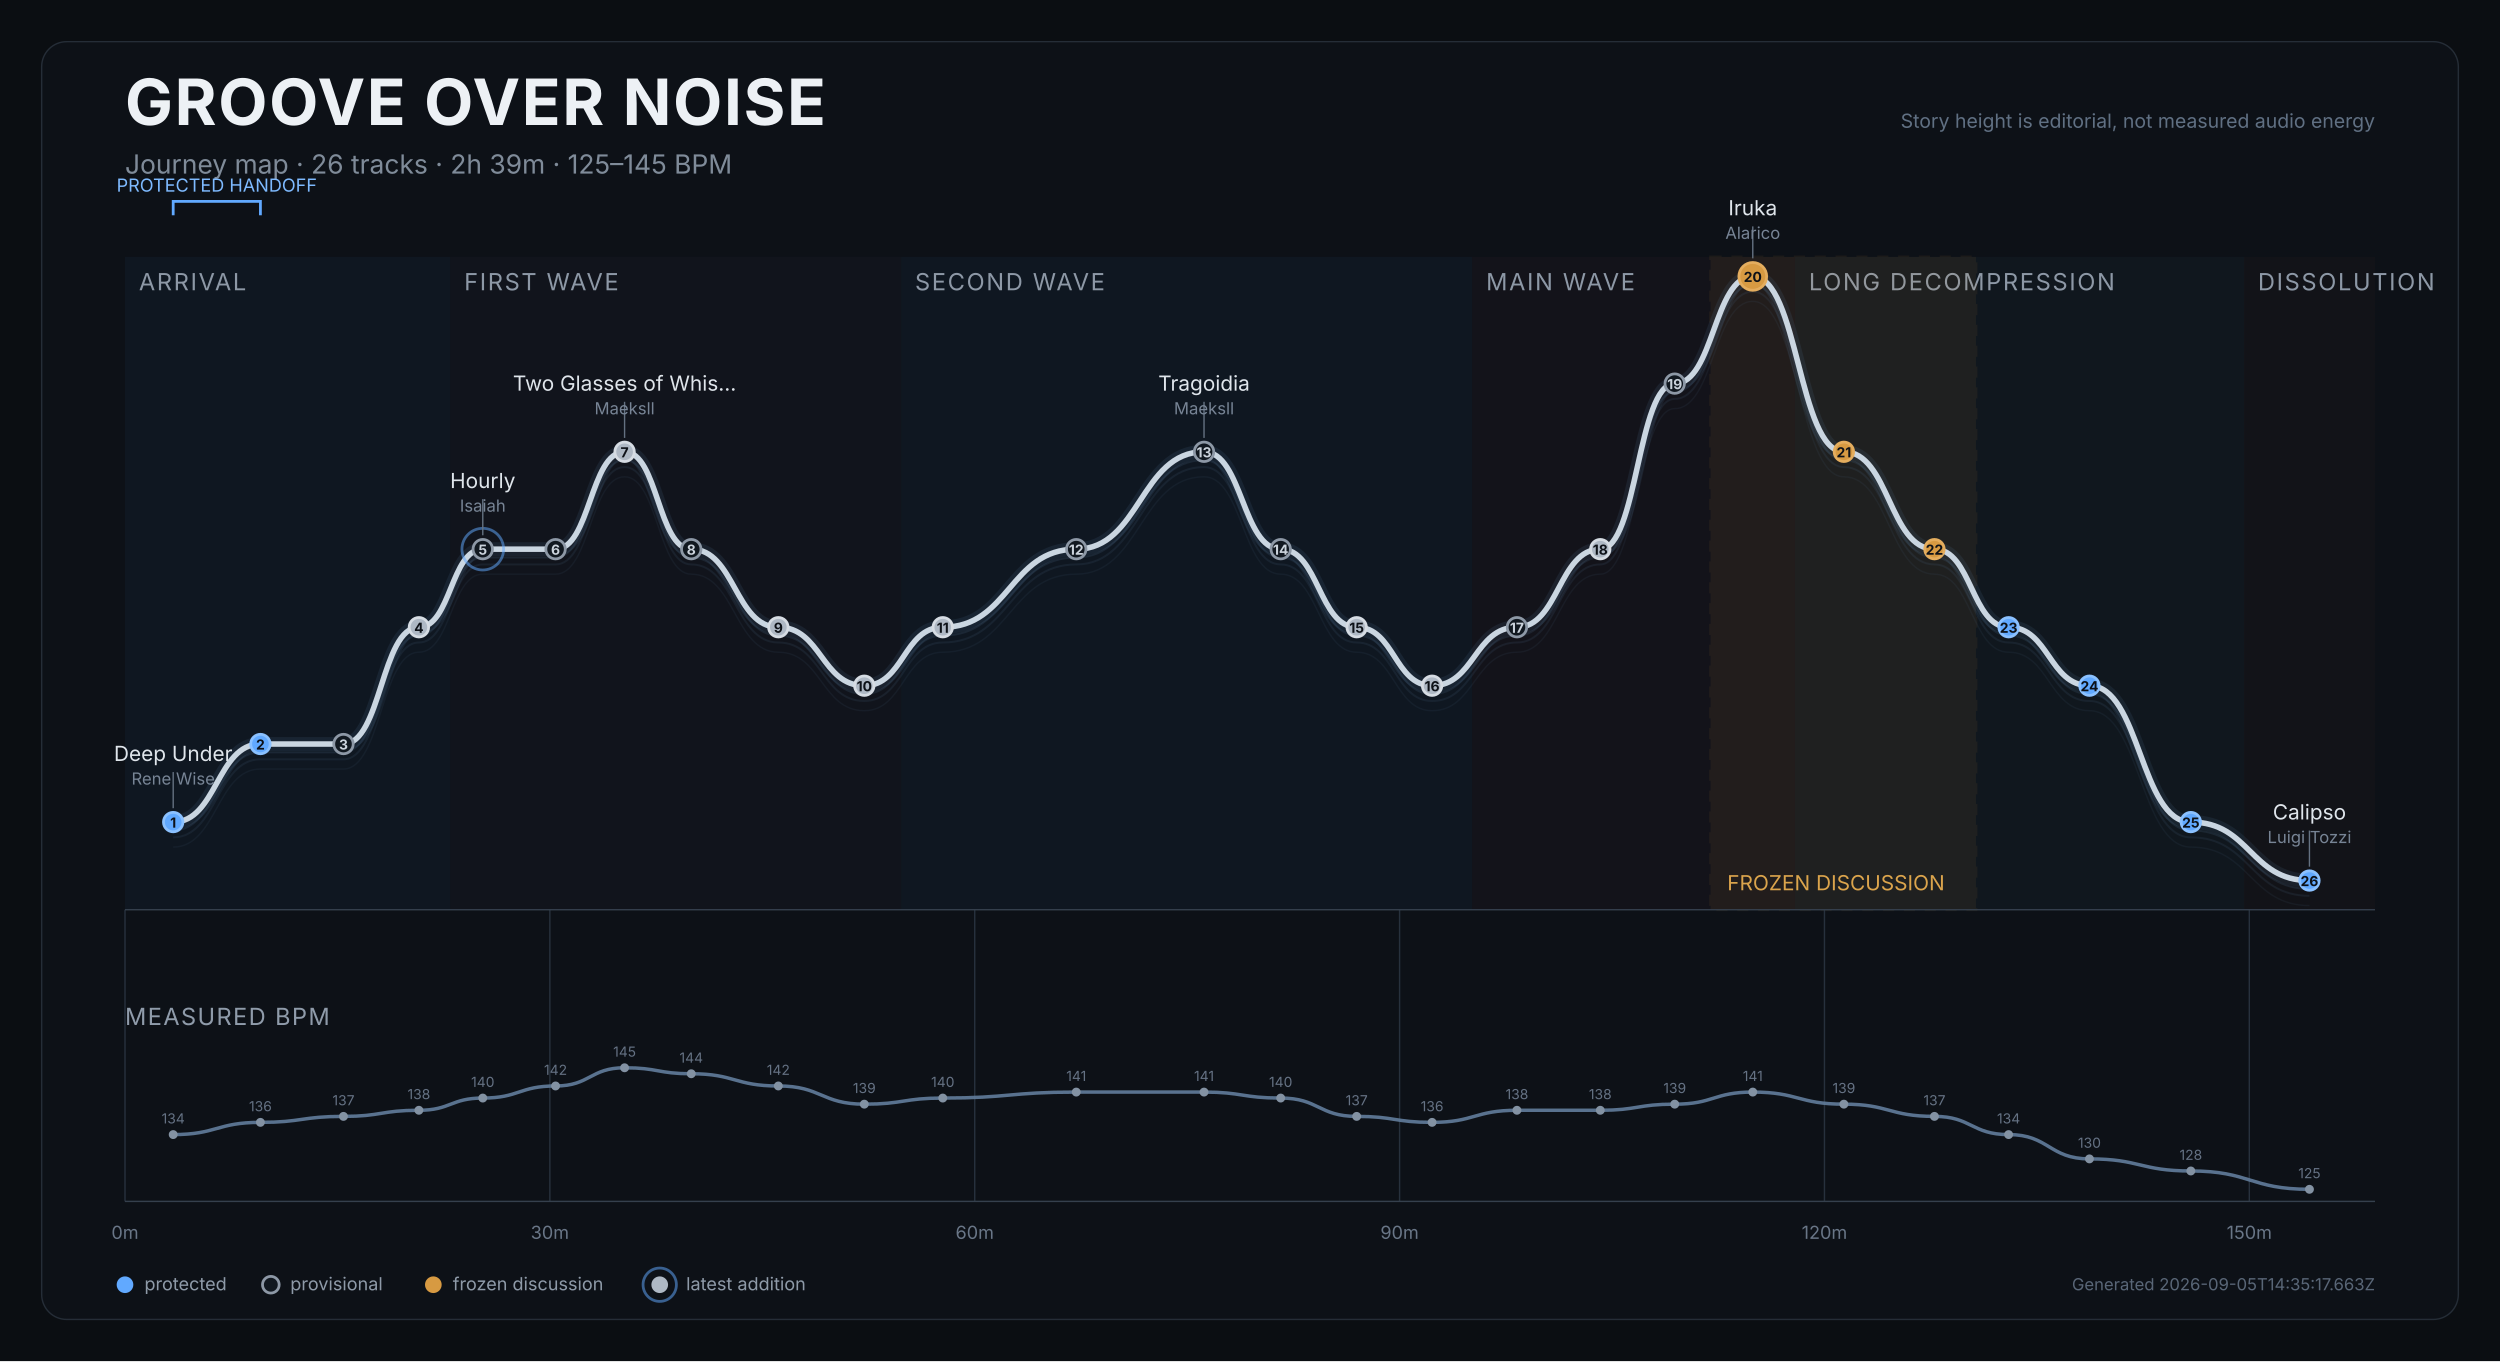
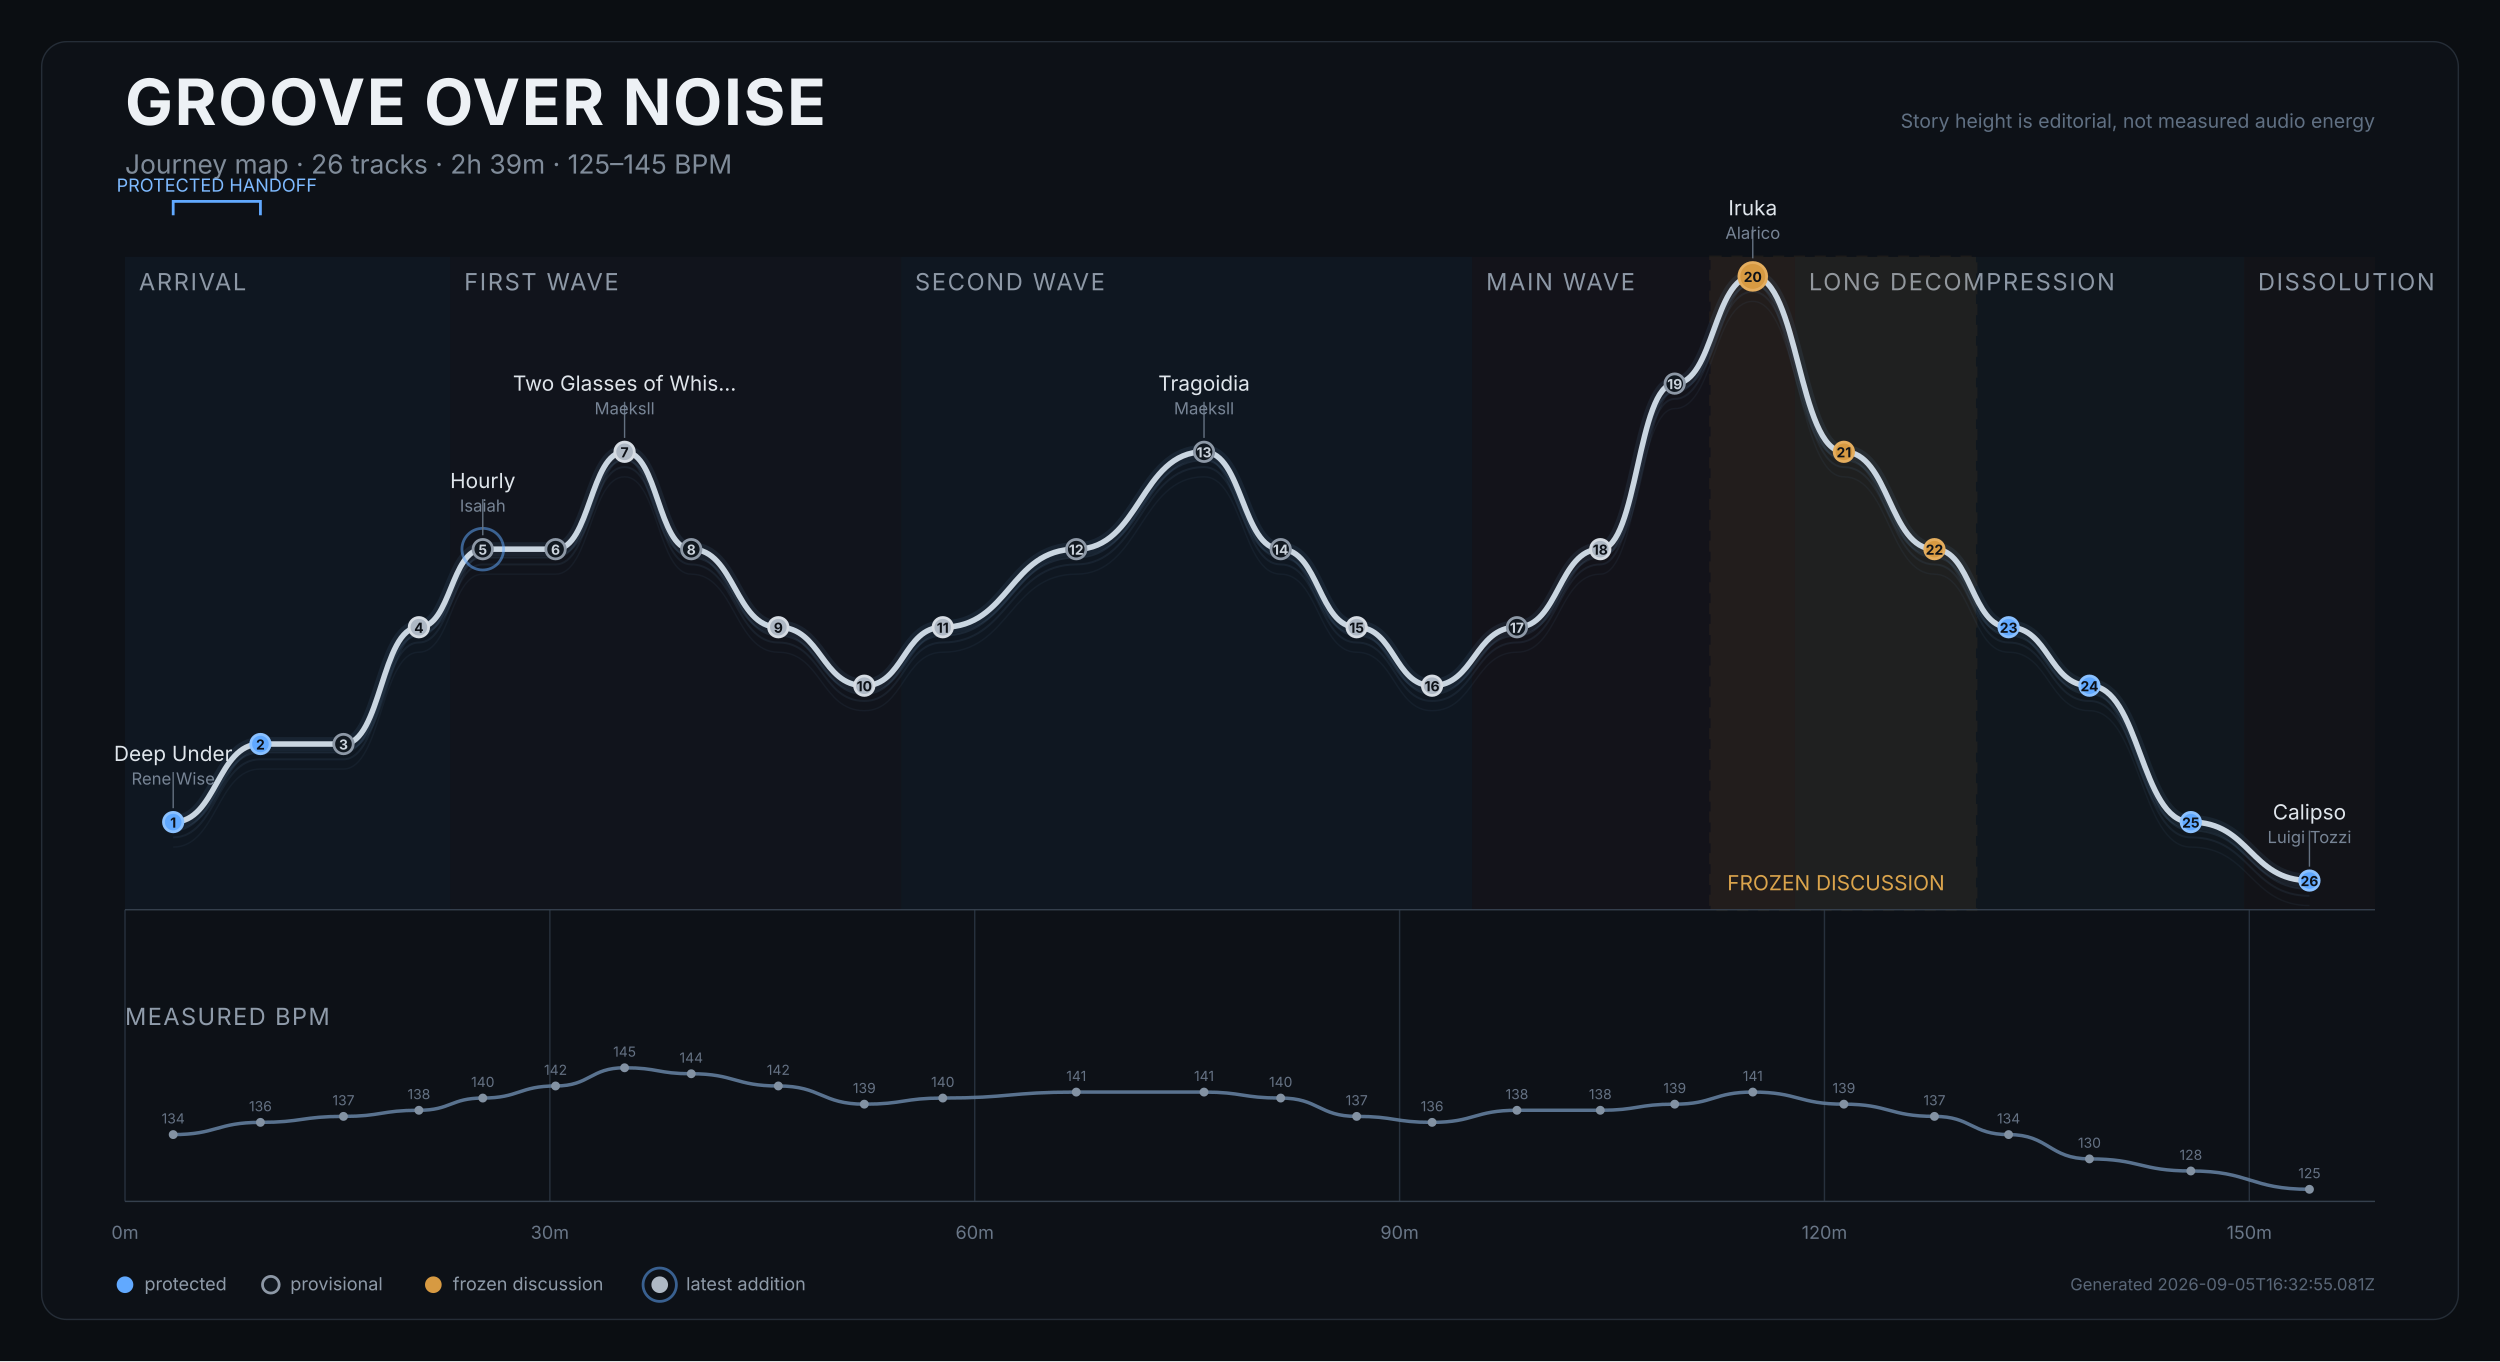
<svg xmlns="http://www.w3.org/2000/svg" width="1800" height="980" viewBox="0 0 1800 980" role="img" aria-labelledby="title desc">
  <rect width="1800" height="980" fill="#0b0e12" />
  <rect x="30" y="30" width="1740" height="920" rx="18" fill="#0d1117" stroke="#252d37" />
  <text x="90" y="90" fill="#edf1f5" font-size="46" font-weight="750" font-family="Inter,Arial,sans-serif" letter-spacing="1.2">GROOVE OVER NOISE</text>
  <text x="90" y="125" fill="#7f8b99" font-size="19" font-family="Inter,Arial,sans-serif">Journey map · 26 tracks · 2h 39m · 125–145 BPM</text>
  <text x="1710" y="92" text-anchor="end" fill="#607083" font-size="14" font-family="Inter,Arial,sans-serif">Story height is editorial, not measured audio energy</text>
  <g>
    <rect x="90.0" y="185" width="234.2" height="470" fill="#101923" opacity="0.82" />
    <text x="100.0" y="209" fill="#8d98a6" font-size="17" font-family="Inter,Arial,sans-serif" letter-spacing="1.2">ARRIVAL</text>
  </g>
  <g>
    <rect x="324.2" y="185" width="324.6" height="470" fill="#12151d" opacity="0.82" />
    <text x="334.2" y="209" fill="#8d98a6" font-size="17" font-family="Inter,Arial,sans-serif" letter-spacing="1.2">FIRST WAVE</text>
  </g>
  <g>
    <rect x="648.8" y="185" width="411.2" height="470" fill="#101923" opacity="0.82" />
    <text x="658.8" y="209" fill="#8d98a6" font-size="17" font-family="Inter,Arial,sans-serif" letter-spacing="1.2">SECOND WAVE</text>
  </g>
  <g>
    <rect x="1060.0" y="185" width="232.3" height="470" fill="#15131b" opacity="0.82" />
    <text x="1070.0" y="209" fill="#8d98a6" font-size="17" font-family="Inter,Arial,sans-serif" letter-spacing="1.2">MAIN WAVE</text>
  </g>
  <g>
    <rect x="1292.4" y="185" width="323.3" height="470" fill="#111820" opacity="0.82" />
    <text x="1302.4" y="209" fill="#8d98a6" font-size="17" font-family="Inter,Arial,sans-serif" letter-spacing="1.2">LONG DECOMPRESSION</text>
  </g>
  <g>
    <rect x="1615.7" y="185" width="94.3" height="470" fill="#131419" opacity="0.82" />
    <text x="1625.7" y="209" fill="#8d98a6" font-size="17" font-family="Inter,Arial,sans-serif" letter-spacing="1.2">DISSOLUTION</text>
  </g>
  <g>
    <rect x="1231.6" y="185" width="191.1" height="470" fill="#c98a2e" opacity="0.08" stroke="#c98a2e" stroke-width="2" stroke-dasharray="8 7" />
    <text x="1243.6" y="641" fill="#dba44c" font-size="15" font-family="Inter,Arial,sans-serif">FROZEN DISCUSSION</text>
  </g>
  <line x1="90.0" y1="655" x2="90.0" y2="865" stroke="#27313d" stroke-width="1" />
  <text x="90.0" y="892" text-anchor="middle" fill="#697687" font-size="13" font-family="Inter,Arial,sans-serif">0m</text>
  <line x1="395.9" y1="655" x2="395.9" y2="865" stroke="#27313d" stroke-width="1" />
  <text x="395.9" y="892" text-anchor="middle" fill="#697687" font-size="13" font-family="Inter,Arial,sans-serif">30m</text>
  <line x1="701.8" y1="655" x2="701.8" y2="865" stroke="#27313d" stroke-width="1" />
  <text x="701.8" y="892" text-anchor="middle" fill="#697687" font-size="13" font-family="Inter,Arial,sans-serif">60m</text>
  <line x1="1007.7" y1="655" x2="1007.7" y2="865" stroke="#27313d" stroke-width="1" />
  <text x="1007.7" y="892" text-anchor="middle" fill="#697687" font-size="13" font-family="Inter,Arial,sans-serif">90m</text>
  <line x1="1313.6" y1="655" x2="1313.6" y2="865" stroke="#27313d" stroke-width="1" />
  <text x="1313.6" y="892" text-anchor="middle" fill="#697687" font-size="13" font-family="Inter,Arial,sans-serif">120m</text>
  <line x1="1619.5" y1="655" x2="1619.5" y2="865" stroke="#27313d" stroke-width="1" />
  <text x="1619.5" y="892" text-anchor="middle" fill="#697687" font-size="13" font-family="Inter,Arial,sans-serif">150m</text>
  <line x1="90" y1="655" x2="1710" y2="655" stroke="#35404d" />
  <path d="M 124.7 609.9 C 156.1 609.9, 156.1 553.7, 187.5 553.7 C 217.4 553.7, 217.4 553.7, 247.3 553.7 C 274.5 553.7, 274.5 469.6, 301.6 469.6 C 324.6 469.6, 324.6 413.4, 347.6 413.4 C 373.8 413.4, 373.8 413.4, 400.0 413.4 C 424.9 413.4, 424.9 343.3, 449.7 343.3 C 473.7 343.3, 473.7 413.4, 497.7 413.4 C 529.1 413.4, 529.1 469.6, 560.4 469.6 C 591.4 469.6, 591.4 511.7, 622.3 511.7 C 650.6 511.7, 650.6 469.6, 678.8 469.6 C 726.9 469.6, 726.9 413.4, 774.9 413.4 C 820.9 413.4, 820.9 343.3, 866.9 343.3 C 894.5 343.3, 894.5 413.4, 922.1 413.4 C 949.5 413.4, 949.5 469.6, 976.8 469.6 C 1004.0 469.6, 1004.0 511.7, 1031.1 511.7 C 1061.6 511.7, 1061.6 469.6, 1092.2 469.6 C 1122.2 469.6, 1122.2 413.4, 1152.2 413.4 C 1179.0 413.4, 1179.0 294.2, 1205.8 294.2 C 1233.9 294.2, 1233.9 217.0, 1262.0 217.0 C 1294.8 217.0, 1294.8 343.3, 1327.6 343.3 C 1360.2 343.3, 1360.2 413.4, 1392.8 413.4 C 1419.5 413.4, 1419.5 469.6, 1446.2 469.6 C 1475.3 469.6, 1475.3 511.7, 1504.4 511.7 C 1540.9 511.7, 1540.9 609.9, 1577.4 609.9 C 1620.1 609.9, 1620.1 652.0, 1662.8 652.0" fill="none" stroke="#45617c" stroke-width="1" opacity="0.12" />
  <path d="M 124.7 602.9 C 156.1 602.9, 156.1 546.7, 187.5 546.7 C 217.4 546.7, 217.4 546.7, 247.3 546.7 C 274.5 546.7, 274.5 462.6, 301.6 462.6 C 324.6 462.6, 324.6 406.4, 347.6 406.4 C 373.8 406.4, 373.8 406.4, 400.0 406.4 C 424.9 406.4, 424.9 336.3, 449.7 336.3 C 473.7 336.3, 473.7 406.4, 497.7 406.4 C 529.1 406.4, 529.1 462.6, 560.4 462.6 C 591.4 462.6, 591.4 504.7, 622.3 504.7 C 650.6 504.7, 650.6 462.6, 678.8 462.6 C 726.9 462.6, 726.9 406.4, 774.9 406.4 C 820.9 406.4, 820.9 336.3, 866.9 336.3 C 894.5 336.3, 894.5 406.4, 922.1 406.4 C 949.5 406.4, 949.5 462.6, 976.8 462.6 C 1004.0 462.6, 1004.0 504.7, 1031.1 504.7 C 1061.6 504.7, 1061.6 462.6, 1092.2 462.6 C 1122.2 462.6, 1122.2 406.4, 1152.2 406.4 C 1179.0 406.4, 1179.0 287.2, 1205.8 287.2 C 1233.9 287.2, 1233.9 210.0, 1262.0 210.0 C 1294.8 210.0, 1294.8 336.3, 1327.6 336.3 C 1360.2 336.3, 1360.2 406.4, 1392.8 406.4 C 1419.5 406.4, 1419.5 462.6, 1446.2 462.6 C 1475.3 462.6, 1475.3 504.7, 1504.4 504.7 C 1540.9 504.7, 1540.9 602.9, 1577.4 602.9 C 1620.1 602.9, 1620.1 645.0, 1662.8 645.0" fill="none" stroke="#45617c" stroke-width="1.4" opacity="0.17" />
  <path d="M 124.7 597.9 C 156.1 597.9, 156.1 541.7, 187.5 541.7 C 217.4 541.7, 217.4 541.7, 247.3 541.7 C 274.5 541.7, 274.5 457.6, 301.6 457.6 C 324.6 457.6, 324.6 401.4, 347.6 401.4 C 373.8 401.4, 373.8 401.4, 400.0 401.4 C 424.9 401.4, 424.9 331.3, 449.7 331.3 C 473.7 331.3, 473.7 401.4, 497.7 401.4 C 529.1 401.4, 529.1 457.6, 560.4 457.6 C 591.4 457.6, 591.4 499.7, 622.3 499.7 C 650.6 499.7, 650.6 457.6, 678.8 457.6 C 726.9 457.6, 726.9 401.4, 774.9 401.4 C 820.9 401.4, 820.9 331.3, 866.9 331.3 C 894.5 331.3, 894.5 401.4, 922.1 401.4 C 949.5 401.4, 949.5 457.6, 976.8 457.6 C 1004.0 457.6, 1004.0 499.7, 1031.1 499.7 C 1061.6 499.7, 1061.6 457.6, 1092.2 457.6 C 1122.2 457.6, 1122.2 401.4, 1152.2 401.4 C 1179.0 401.4, 1179.0 282.2, 1205.8 282.2 C 1233.9 282.2, 1233.9 205.0, 1262.0 205.0 C 1294.8 205.0, 1294.8 331.3, 1327.6 331.3 C 1360.2 331.3, 1360.2 401.4, 1392.8 401.4 C 1419.5 401.4, 1419.5 457.6, 1446.2 457.6 C 1475.3 457.6, 1475.3 499.7, 1504.4 499.7 C 1540.9 499.7, 1540.9 597.9, 1577.4 597.9 C 1620.1 597.9, 1620.1 640.0, 1662.8 640.0" fill="none" stroke="#45617c" stroke-width="1.4" opacity="0.22" />
  <path d="M 124.7 591.9 C 156.1 591.9, 156.1 535.7, 187.5 535.7 C 217.4 535.7, 217.4 535.7, 247.3 535.7 C 274.5 535.7, 274.5 451.6, 301.6 451.6 C 324.6 451.6, 324.6 395.4, 347.6 395.4 C 373.8 395.4, 373.8 395.4, 400.0 395.4 C 424.9 395.4, 424.9 325.3, 449.7 325.3 C 473.7 325.3, 473.7 395.4, 497.7 395.4 C 529.1 395.4, 529.1 451.6, 560.4 451.6 C 591.4 451.6, 591.4 493.7, 622.3 493.7 C 650.6 493.7, 650.6 451.6, 678.8 451.6 C 726.9 451.6, 726.9 395.4, 774.9 395.4 C 820.9 395.4, 820.9 325.3, 866.9 325.3 C 894.5 325.3, 894.5 395.4, 922.1 395.4 C 949.5 395.4, 949.5 451.6, 976.8 451.6 C 1004.0 451.6, 1004.0 493.7, 1031.1 493.7 C 1061.6 493.7, 1061.6 451.6, 1092.2 451.6 C 1122.2 451.6, 1122.2 395.4, 1152.2 395.4 C 1179.0 395.4, 1179.0 276.2, 1205.8 276.2 C 1233.9 276.2, 1233.9 199.0, 1262.0 199.0 C 1294.8 199.0, 1294.8 325.3, 1327.6 325.3 C 1360.2 325.3, 1360.2 395.4, 1392.8 395.4 C 1419.5 395.4, 1419.5 451.6, 1446.2 451.6 C 1475.3 451.6, 1475.3 493.7, 1504.4 493.7 C 1540.9 493.7, 1540.9 591.9, 1577.4 591.9 C 1620.1 591.9, 1620.1 634.0, 1662.8 634.0" fill="none" stroke="#d9e0e7" stroke-width="4" stroke-linecap="round" stroke-linejoin="round" />
  <path d="M 124.7 591.9 C 156.1 591.9, 156.1 535.7, 187.5 535.7 C 217.4 535.7, 217.4 535.7, 247.3 535.7 C 274.5 535.7, 274.5 451.6, 301.6 451.6 C 324.6 451.6, 324.6 395.4, 347.6 395.4 C 373.8 395.4, 373.8 395.4, 400.0 395.4 C 424.9 395.4, 424.9 325.3, 449.7 325.3 C 473.7 325.3, 473.7 395.4, 497.7 395.4 C 529.1 395.4, 529.1 451.6, 560.4 451.6 C 591.4 451.6, 591.4 493.7, 622.3 493.7 C 650.6 493.7, 650.6 451.6, 678.8 451.6 C 726.9 451.6, 726.9 395.4, 774.9 395.4 C 820.9 395.4, 820.9 325.3, 866.9 325.3 C 894.5 325.3, 894.5 395.4, 922.1 395.4 C 949.5 395.4, 949.5 451.6, 976.8 451.6 C 1004.0 451.6, 1004.0 493.7, 1031.1 493.7 C 1061.6 493.7, 1061.6 451.6, 1092.2 451.6 C 1122.2 451.6, 1122.2 395.4, 1152.2 395.4 C 1179.0 395.4, 1179.0 276.2, 1205.8 276.2 C 1233.9 276.2, 1233.9 199.0, 1262.0 199.0 C 1294.8 199.0, 1294.8 325.3, 1327.6 325.3 C 1360.2 325.3, 1360.2 395.4, 1392.8 395.4 C 1419.5 395.4, 1419.5 451.6, 1446.2 451.6 C 1475.3 451.6, 1475.3 493.7, 1504.4 493.7 C 1540.9 493.7, 1540.9 591.9, 1577.4 591.9 C 1620.1 591.9, 1620.1 634.0, 1662.8 634.0" fill="none" stroke="#6088b1" stroke-width="10" opacity="0.12" stroke-linecap="round" />
  <g>
    <path d="M 124.7 155 L 124.7 145 L 187.5 145 L 187.5 155" fill="none" stroke="#61a9ff" stroke-width="2" />
    <text x="156.1" y="138" text-anchor="middle" fill="#7ebaff" font-size="13" font-family="Inter,Arial,sans-serif">PROTECTED HANDOFF</text>
  </g>
  <g>
    <circle cx="124.7" cy="591.9" r="7" fill="#61a9ff" stroke="#8bc1ff" stroke-width="2" />
    <text x="124.7" y="595.9" text-anchor="middle" fill="#0d1117" font-size="10" font-weight="700" font-family="Inter,Arial,sans-serif">1</text>
    <g>
      <line x1="124.7" y1="581.9" x2="124.7" y2="555.9" stroke="#647181" stroke-width="1" />
      <text x="124.7" y="547.9" text-anchor="middle" fill="#dfe5eb" font-size="15" font-family="Inter,Arial,sans-serif">Deep Under</text>
      <text x="124.7" y="564.9" text-anchor="middle" fill="#778495" font-size="12" font-family="Inter,Arial,sans-serif">Rene Wise</text>
    </g>
  </g>
  <g>
    <circle cx="187.5" cy="535.7" r="7" fill="#61a9ff" stroke="#8bc1ff" stroke-width="2" />
    <text x="187.5" y="539.7" text-anchor="middle" fill="#0d1117" font-size="10" font-weight="700" font-family="Inter,Arial,sans-serif">2</text>
  </g>
  <g>
    <circle cx="247.3" cy="535.7" r="7" fill="#111820" stroke="#8d98a6" stroke-width="2" />
    <text x="247.3" y="539.7" text-anchor="middle" fill="#cbd3dc" font-size="10" font-weight="700" font-family="Inter,Arial,sans-serif">3</text>
  </g>
  <g>
    <circle cx="301.6" cy="451.6" r="7" fill="#aeb8c4" stroke="#d6dce3" stroke-width="2" />
    <text x="301.6" y="455.6" text-anchor="middle" fill="#0d1117" font-size="10" font-weight="700" font-family="Inter,Arial,sans-serif">4</text>
  </g>
  <g>
    <circle cx="347.6" cy="395.4" r="15" fill="none" stroke="#61a9ff" stroke-width="2" opacity="0.52" />
    <circle cx="347.6" cy="395.4" r="7" fill="#111820" stroke="#8d98a6" stroke-width="2" />
    <text x="347.6" y="399.4" text-anchor="middle" fill="#cbd3dc" font-size="10" font-weight="700" font-family="Inter,Arial,sans-serif">5</text>
    <g>
      <line x1="347.6" y1="385.4" x2="347.6" y2="359.4" stroke="#647181" stroke-width="1" />
      <text x="347.6" y="351.4" text-anchor="middle" fill="#dfe5eb" font-size="15" font-family="Inter,Arial,sans-serif">Hourly</text>
      <text x="347.6" y="368.4" text-anchor="middle" fill="#778495" font-size="12" font-family="Inter,Arial,sans-serif">Isaiah</text>
    </g>
  </g>
  <g>
    <circle cx="400.0" cy="395.4" r="7" fill="#111820" stroke="#8d98a6" stroke-width="2" />
    <text x="400.0" y="399.4" text-anchor="middle" fill="#cbd3dc" font-size="10" font-weight="700" font-family="Inter,Arial,sans-serif">6</text>
  </g>
  <g>
    <circle cx="449.7" cy="325.3" r="7" fill="#aeb8c4" stroke="#d6dce3" stroke-width="2" />
    <text x="449.7" y="329.3" text-anchor="middle" fill="#0d1117" font-size="10" font-weight="700" font-family="Inter,Arial,sans-serif">7</text>
    <g>
      <line x1="449.7" y1="315.3" x2="449.7" y2="289.3" stroke="#647181" stroke-width="1" />
      <text x="449.7" y="281.3" text-anchor="middle" fill="#dfe5eb" font-size="15" font-family="Inter,Arial,sans-serif">Two Glasses of Whis…</text>
      <text x="449.7" y="298.3" text-anchor="middle" fill="#778495" font-size="12" font-family="Inter,Arial,sans-serif">Maeksll</text>
    </g>
  </g>
  <g>
    <circle cx="497.7" cy="395.4" r="7" fill="#111820" stroke="#8d98a6" stroke-width="2" />
    <text x="497.7" y="399.4" text-anchor="middle" fill="#cbd3dc" font-size="10" font-weight="700" font-family="Inter,Arial,sans-serif">8</text>
  </g>
  <g>
    <circle cx="560.4" cy="451.6" r="7" fill="#aeb8c4" stroke="#d6dce3" stroke-width="2" />
    <text x="560.4" y="455.6" text-anchor="middle" fill="#0d1117" font-size="10" font-weight="700" font-family="Inter,Arial,sans-serif">9</text>
  </g>
  <g>
    <circle cx="622.3" cy="493.7" r="7" fill="#aeb8c4" stroke="#d6dce3" stroke-width="2" />
    <text x="622.3" y="497.7" text-anchor="middle" fill="#0d1117" font-size="10" font-weight="700" font-family="Inter,Arial,sans-serif">10</text>
  </g>
  <g>
    <circle cx="678.8" cy="451.6" r="7" fill="#aeb8c4" stroke="#d6dce3" stroke-width="2" />
    <text x="678.8" y="455.6" text-anchor="middle" fill="#0d1117" font-size="10" font-weight="700" font-family="Inter,Arial,sans-serif">11</text>
  </g>
  <g>
    <circle cx="774.9" cy="395.4" r="7" fill="#111820" stroke="#8d98a6" stroke-width="2" />
    <text x="774.9" y="399.4" text-anchor="middle" fill="#cbd3dc" font-size="10" font-weight="700" font-family="Inter,Arial,sans-serif">12</text>
  </g>
  <g>
    <circle cx="866.9" cy="325.3" r="7" fill="#111820" stroke="#8d98a6" stroke-width="2" />
    <text x="866.9" y="329.3" text-anchor="middle" fill="#cbd3dc" font-size="10" font-weight="700" font-family="Inter,Arial,sans-serif">13</text>
    <g>
      <line x1="866.9" y1="315.3" x2="866.9" y2="289.3" stroke="#647181" stroke-width="1" />
      <text x="866.9" y="281.3" text-anchor="middle" fill="#dfe5eb" font-size="15" font-family="Inter,Arial,sans-serif">Tragoidia</text>
      <text x="866.9" y="298.3" text-anchor="middle" fill="#778495" font-size="12" font-family="Inter,Arial,sans-serif">Maeksll</text>
    </g>
  </g>
  <g>
    <circle cx="922.1" cy="395.4" r="7" fill="#111820" stroke="#8d98a6" stroke-width="2" />
    <text x="922.1" y="399.4" text-anchor="middle" fill="#cbd3dc" font-size="10" font-weight="700" font-family="Inter,Arial,sans-serif">14</text>
  </g>
  <g>
    <circle cx="976.8" cy="451.6" r="7" fill="#aeb8c4" stroke="#d6dce3" stroke-width="2" />
    <text x="976.8" y="455.6" text-anchor="middle" fill="#0d1117" font-size="10" font-weight="700" font-family="Inter,Arial,sans-serif">15</text>
  </g>
  <g>
    <circle cx="1031.1" cy="493.7" r="7" fill="#aeb8c4" stroke="#d6dce3" stroke-width="2" />
    <text x="1031.1" y="497.7" text-anchor="middle" fill="#0d1117" font-size="10" font-weight="700" font-family="Inter,Arial,sans-serif">16</text>
  </g>
  <g>
    <circle cx="1092.2" cy="451.6" r="7" fill="#111820" stroke="#8d98a6" stroke-width="2" />
    <text x="1092.2" y="455.6" text-anchor="middle" fill="#cbd3dc" font-size="10" font-weight="700" font-family="Inter,Arial,sans-serif">17</text>
  </g>
  <g>
    <circle cx="1152.2" cy="395.4" r="7" fill="#aeb8c4" stroke="#d6dce3" stroke-width="2" />
    <text x="1152.2" y="399.4" text-anchor="middle" fill="#0d1117" font-size="10" font-weight="700" font-family="Inter,Arial,sans-serif">18</text>
  </g>
  <g>
    <circle cx="1205.8" cy="276.2" r="7" fill="#111820" stroke="#8d98a6" stroke-width="2" />
    <text x="1205.8" y="280.2" text-anchor="middle" fill="#cbd3dc" font-size="10" font-weight="700" font-family="Inter,Arial,sans-serif">19</text>
  </g>
  <g>
    <circle cx="1262.0" cy="199.0" r="10" fill="#d79a42" stroke="#e4ad5e" stroke-width="2" />
    <text x="1262.0" y="203.0" text-anchor="middle" fill="#0d1117" font-size="10" font-weight="700" font-family="Inter,Arial,sans-serif">20</text>
    <g>
      <line x1="1262.0" y1="186.0" x2="1262.0" y2="163.0" stroke="#647181" stroke-width="1" />
      <text x="1262.0" y="155.0" text-anchor="middle" fill="#dfe5eb" font-size="15" font-family="Inter,Arial,sans-serif">Iruka</text>
      <text x="1262.0" y="172.0" text-anchor="middle" fill="#778495" font-size="12" font-family="Inter,Arial,sans-serif">Alarico</text>
    </g>
  </g>
  <g>
    <circle cx="1327.6" cy="325.3" r="7" fill="#d79a42" stroke="#e4ad5e" stroke-width="2" />
    <text x="1327.6" y="329.3" text-anchor="middle" fill="#0d1117" font-size="10" font-weight="700" font-family="Inter,Arial,sans-serif">21</text>
  </g>
  <g>
    <circle cx="1392.8" cy="395.4" r="7" fill="#d79a42" stroke="#e4ad5e" stroke-width="2" />
    <text x="1392.8" y="399.4" text-anchor="middle" fill="#0d1117" font-size="10" font-weight="700" font-family="Inter,Arial,sans-serif">22</text>
  </g>
  <g>
    <circle cx="1446.2" cy="451.6" r="7" fill="#61a9ff" stroke="#8bc1ff" stroke-width="2" />
    <text x="1446.2" y="455.6" text-anchor="middle" fill="#0d1117" font-size="10" font-weight="700" font-family="Inter,Arial,sans-serif">23</text>
  </g>
  <g>
    <circle cx="1504.4" cy="493.7" r="7" fill="#61a9ff" stroke="#8bc1ff" stroke-width="2" />
    <text x="1504.4" y="497.7" text-anchor="middle" fill="#0d1117" font-size="10" font-weight="700" font-family="Inter,Arial,sans-serif">24</text>
  </g>
  <g>
    <circle cx="1577.4" cy="591.9" r="7" fill="#61a9ff" stroke="#8bc1ff" stroke-width="2" />
    <text x="1577.4" y="595.9" text-anchor="middle" fill="#0d1117" font-size="10" font-weight="700" font-family="Inter,Arial,sans-serif">25</text>
  </g>
  <g>
    <circle cx="1662.8" cy="634.0" r="7" fill="#61a9ff" stroke="#8bc1ff" stroke-width="2" />
    <text x="1662.8" y="638.0" text-anchor="middle" fill="#0d1117" font-size="10" font-weight="700" font-family="Inter,Arial,sans-serif">26</text>
    <g>
      <line x1="1662.8" y1="624.0" x2="1662.8" y2="598.0" stroke="#647181" stroke-width="1" />
      <text x="1662.8" y="590.0" text-anchor="middle" fill="#dfe5eb" font-size="15" font-family="Inter,Arial,sans-serif">Calipso</text>
      <text x="1662.8" y="607.0" text-anchor="middle" fill="#778495" font-size="12" font-family="Inter,Arial,sans-serif">Luigi Tozzi</text>
    </g>
  </g>
  <text x="90" y="738" fill="#8f9baa" font-size="17" font-family="Inter,Arial,sans-serif" letter-spacing="1">MEASURED BPM</text>
  <path d="M 124.7 816.9 C 156.1 816.9, 156.1 808.1, 187.5 808.1 C 217.4 808.1, 217.4 803.8, 247.3 803.8 C 274.5 803.8, 274.5 799.4, 301.6 799.4 C 324.6 799.4, 324.6 790.6, 347.6 790.6 C 373.8 790.6, 373.8 781.9, 400.0 781.9 C 424.9 781.9, 424.9 768.8, 449.7 768.8 C 473.7 768.8, 473.7 773.1, 497.7 773.1 C 529.1 773.1, 529.1 781.9, 560.4 781.9 C 591.4 781.9, 591.4 795.0, 622.3 795.0 C 650.6 795.0, 650.6 790.6, 678.8 790.6 C 726.9 790.6, 726.9 786.3, 774.9 786.3 C 820.9 786.3, 820.9 786.3, 866.9 786.3 C 894.5 786.3, 894.5 790.6, 922.1 790.6 C 949.5 790.6, 949.5 803.8, 976.8 803.8 C 1004.0 803.8, 1004.0 808.1, 1031.1 808.1 C 1061.6 808.1, 1061.6 799.4, 1092.2 799.4 C 1122.2 799.4, 1122.2 799.4, 1152.2 799.4 C 1179.0 799.4, 1179.0 795.0, 1205.8 795.0 C 1233.9 795.0, 1233.9 786.3, 1262.0 786.3 C 1294.8 786.3, 1294.8 795.0, 1327.6 795.0 C 1360.2 795.0, 1360.2 803.8, 1392.8 803.8 C 1419.5 803.8, 1419.5 816.9, 1446.2 816.9 C 1475.3 816.9, 1475.3 834.4, 1504.4 834.4 C 1540.9 834.4, 1540.9 843.1, 1577.4 843.1 C 1620.1 843.1, 1620.1 856.3, 1662.8 856.3" fill="none" stroke="#607b99" stroke-width="2.5" opacity="0.92" />
  <g>
    <circle cx="124.7" cy="816.9" r="3.2" fill="#8392a3" />
    <text x="124.7" y="808.9" text-anchor="middle" fill="#657284" font-size="10" font-family="Inter,Arial,sans-serif">134</text>
  </g>
  <g>
    <circle cx="187.5" cy="808.1" r="3.2" fill="#8392a3" />
    <text x="187.5" y="800.1" text-anchor="middle" fill="#657284" font-size="10" font-family="Inter,Arial,sans-serif">136</text>
  </g>
  <g>
    <circle cx="247.3" cy="803.8" r="3.2" fill="#8392a3" />
    <text x="247.3" y="795.8" text-anchor="middle" fill="#657284" font-size="10" font-family="Inter,Arial,sans-serif">137</text>
  </g>
  <g>
    <circle cx="301.6" cy="799.4" r="3.2" fill="#8392a3" />
    <text x="301.6" y="791.4" text-anchor="middle" fill="#657284" font-size="10" font-family="Inter,Arial,sans-serif">138</text>
  </g>
  <g>
    <circle cx="347.6" cy="790.6" r="3.2" fill="#8392a3" />
    <text x="347.6" y="782.6" text-anchor="middle" fill="#657284" font-size="10" font-family="Inter,Arial,sans-serif">140</text>
  </g>
  <g>
    <circle cx="400.0" cy="781.9" r="3.2" fill="#8392a3" />
    <text x="400.0" y="773.9" text-anchor="middle" fill="#657284" font-size="10" font-family="Inter,Arial,sans-serif">142</text>
  </g>
  <g>
    <circle cx="449.7" cy="768.8" r="3.2" fill="#8392a3" />
    <text x="449.7" y="760.8" text-anchor="middle" fill="#657284" font-size="10" font-family="Inter,Arial,sans-serif">145</text>
  </g>
  <g>
    <circle cx="497.7" cy="773.1" r="3.2" fill="#8392a3" />
    <text x="497.7" y="765.1" text-anchor="middle" fill="#657284" font-size="10" font-family="Inter,Arial,sans-serif">144</text>
  </g>
  <g>
    <circle cx="560.4" cy="781.9" r="3.2" fill="#8392a3" />
    <text x="560.4" y="773.9" text-anchor="middle" fill="#657284" font-size="10" font-family="Inter,Arial,sans-serif">142</text>
  </g>
  <g>
    <circle cx="622.3" cy="795.0" r="3.2" fill="#8392a3" />
    <text x="622.3" y="787.0" text-anchor="middle" fill="#657284" font-size="10" font-family="Inter,Arial,sans-serif">139</text>
  </g>
  <g>
    <circle cx="678.8" cy="790.6" r="3.2" fill="#8392a3" />
    <text x="678.8" y="782.6" text-anchor="middle" fill="#657284" font-size="10" font-family="Inter,Arial,sans-serif">140</text>
  </g>
  <g>
    <circle cx="774.9" cy="786.3" r="3.2" fill="#8392a3" />
    <text x="774.9" y="778.3" text-anchor="middle" fill="#657284" font-size="10" font-family="Inter,Arial,sans-serif">141</text>
  </g>
  <g>
    <circle cx="866.9" cy="786.3" r="3.2" fill="#8392a3" />
    <text x="866.9" y="778.3" text-anchor="middle" fill="#657284" font-size="10" font-family="Inter,Arial,sans-serif">141</text>
  </g>
  <g>
    <circle cx="922.1" cy="790.6" r="3.2" fill="#8392a3" />
    <text x="922.1" y="782.6" text-anchor="middle" fill="#657284" font-size="10" font-family="Inter,Arial,sans-serif">140</text>
  </g>
  <g>
    <circle cx="976.8" cy="803.8" r="3.2" fill="#8392a3" />
    <text x="976.8" y="795.8" text-anchor="middle" fill="#657284" font-size="10" font-family="Inter,Arial,sans-serif">137</text>
  </g>
  <g>
    <circle cx="1031.1" cy="808.1" r="3.2" fill="#8392a3" />
    <text x="1031.1" y="800.1" text-anchor="middle" fill="#657284" font-size="10" font-family="Inter,Arial,sans-serif">136</text>
  </g>
  <g>
    <circle cx="1092.2" cy="799.4" r="3.2" fill="#8392a3" />
    <text x="1092.2" y="791.4" text-anchor="middle" fill="#657284" font-size="10" font-family="Inter,Arial,sans-serif">138</text>
  </g>
  <g>
    <circle cx="1152.2" cy="799.4" r="3.2" fill="#8392a3" />
    <text x="1152.2" y="791.4" text-anchor="middle" fill="#657284" font-size="10" font-family="Inter,Arial,sans-serif">138</text>
  </g>
  <g>
    <circle cx="1205.8" cy="795.0" r="3.2" fill="#8392a3" />
    <text x="1205.8" y="787.0" text-anchor="middle" fill="#657284" font-size="10" font-family="Inter,Arial,sans-serif">139</text>
  </g>
  <g>
    <circle cx="1262.0" cy="786.3" r="3.2" fill="#8392a3" />
    <text x="1262.0" y="778.3" text-anchor="middle" fill="#657284" font-size="10" font-family="Inter,Arial,sans-serif">141</text>
  </g>
  <g>
    <circle cx="1327.6" cy="795.0" r="3.2" fill="#8392a3" />
    <text x="1327.6" y="787.0" text-anchor="middle" fill="#657284" font-size="10" font-family="Inter,Arial,sans-serif">139</text>
  </g>
  <g>
    <circle cx="1392.8" cy="803.8" r="3.2" fill="#8392a3" />
    <text x="1392.8" y="795.8" text-anchor="middle" fill="#657284" font-size="10" font-family="Inter,Arial,sans-serif">137</text>
  </g>
  <g>
    <circle cx="1446.2" cy="816.9" r="3.2" fill="#8392a3" />
    <text x="1446.2" y="808.9" text-anchor="middle" fill="#657284" font-size="10" font-family="Inter,Arial,sans-serif">134</text>
  </g>
  <g>
    <circle cx="1504.4" cy="834.4" r="3.2" fill="#8392a3" />
    <text x="1504.4" y="826.4" text-anchor="middle" fill="#657284" font-size="10" font-family="Inter,Arial,sans-serif">130</text>
  </g>
  <g>
    <circle cx="1577.4" cy="843.1" r="3.2" fill="#8392a3" />
    <text x="1577.4" y="835.1" text-anchor="middle" fill="#657284" font-size="10" font-family="Inter,Arial,sans-serif">128</text>
  </g>
  <g>
    <circle cx="1662.8" cy="856.3" r="3.2" fill="#8392a3" />
    <text x="1662.8" y="848.3" text-anchor="middle" fill="#657284" font-size="10" font-family="Inter,Arial,sans-serif">125</text>
  </g>
  <line x1="90" y1="865" x2="1710" y2="865" stroke="#35404d" />
  <g transform="translate(90,925)" font-family="Inter,Arial,sans-serif" font-size="13">
    <circle cx="0" cy="0" r="6" fill="#61a9ff" />
    <text x="14" y="4" fill="#8e9aa8">protected</text>
    <circle cx="105" cy="0" r="6" fill="#111820" stroke="#8d98a6" stroke-width="2" />
    <text x="119" y="4" fill="#8e9aa8">provisional</text>
    <circle cx="222" cy="0" r="6" fill="#d79a42" />
    <text x="236" y="4" fill="#8e9aa8">frozen discussion</text>
    <circle cx="385" cy="0" r="12" fill="none" stroke="#61a9ff" stroke-width="2" opacity="0.52" />
    <circle cx="385" cy="0" r="6" fill="#aeb8c4" />
    <text x="404" y="4" fill="#8e9aa8">latest addition</text>
  </g>
-   <text x="1710" y="929" text-anchor="end" fill="#596677" font-size="12" font-family="Inter,Arial,sans-serif">Generated 2026-09-05T14:35:17.663Z</text>
+   <text x="1710" y="929" text-anchor="end" fill="#596677" font-size="12" font-family="Inter,Arial,sans-serif">Generated 2026-09-05T16:32:55.081Z</text>
</svg>
